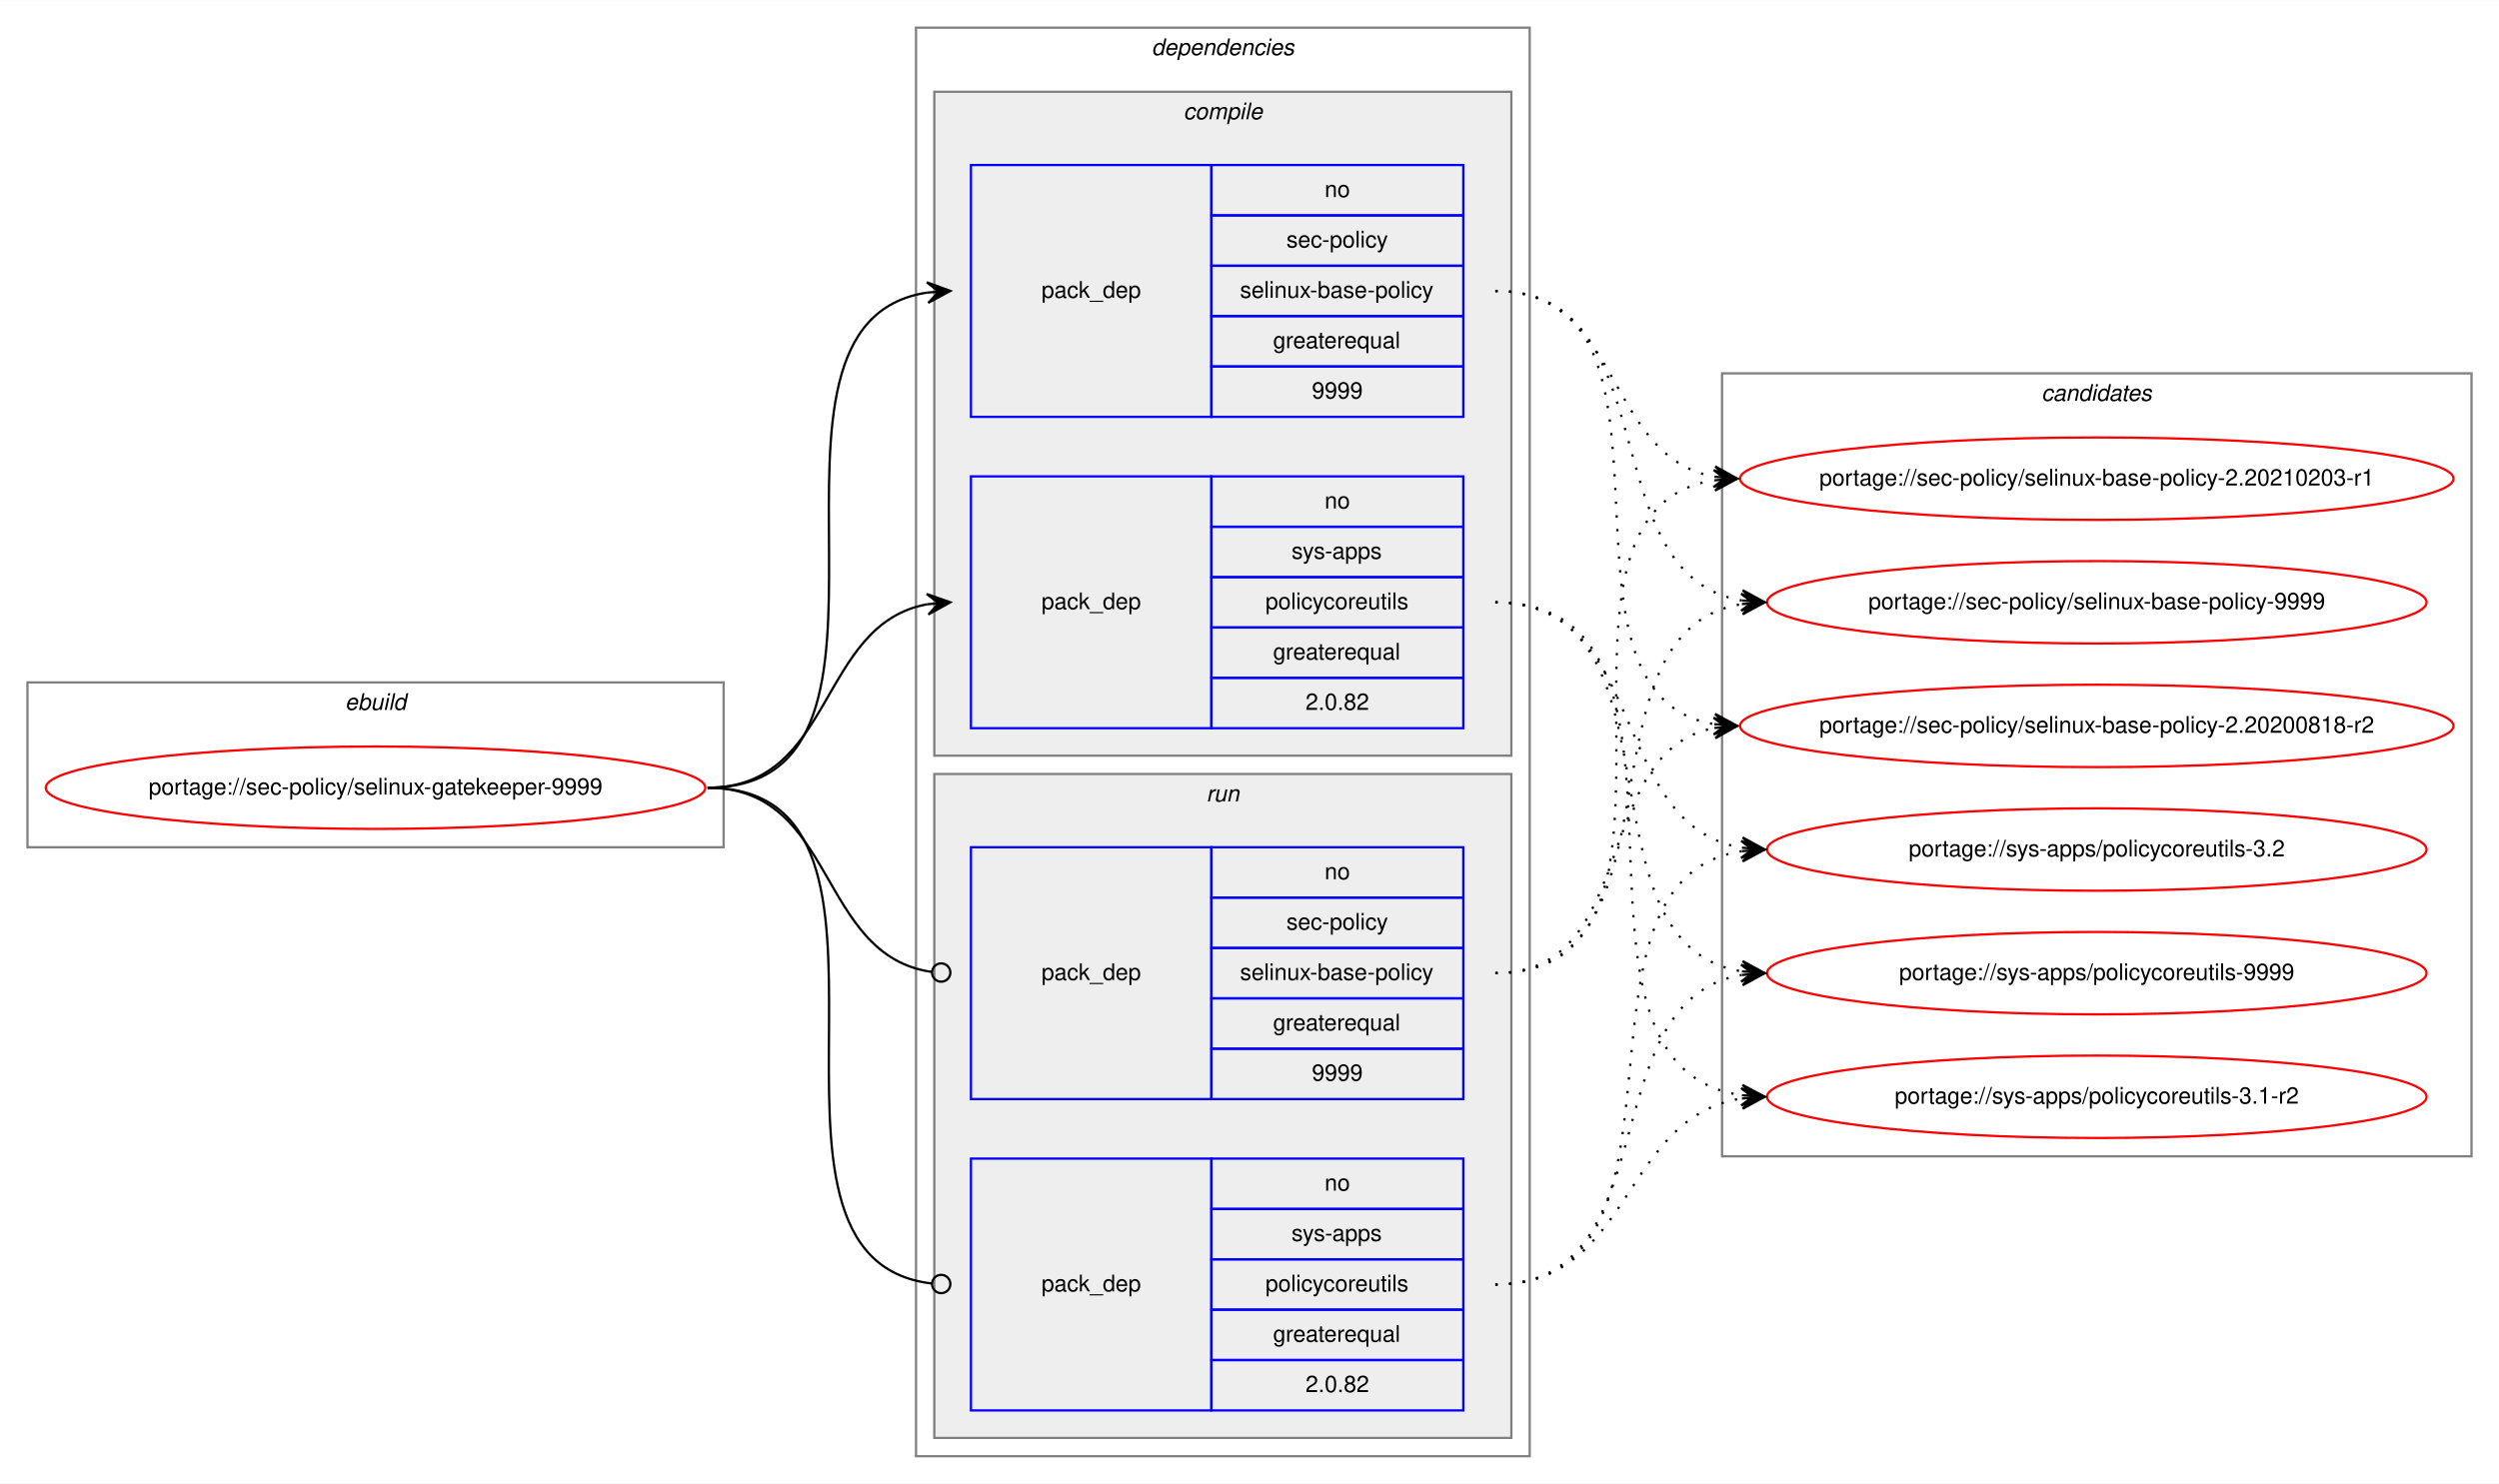
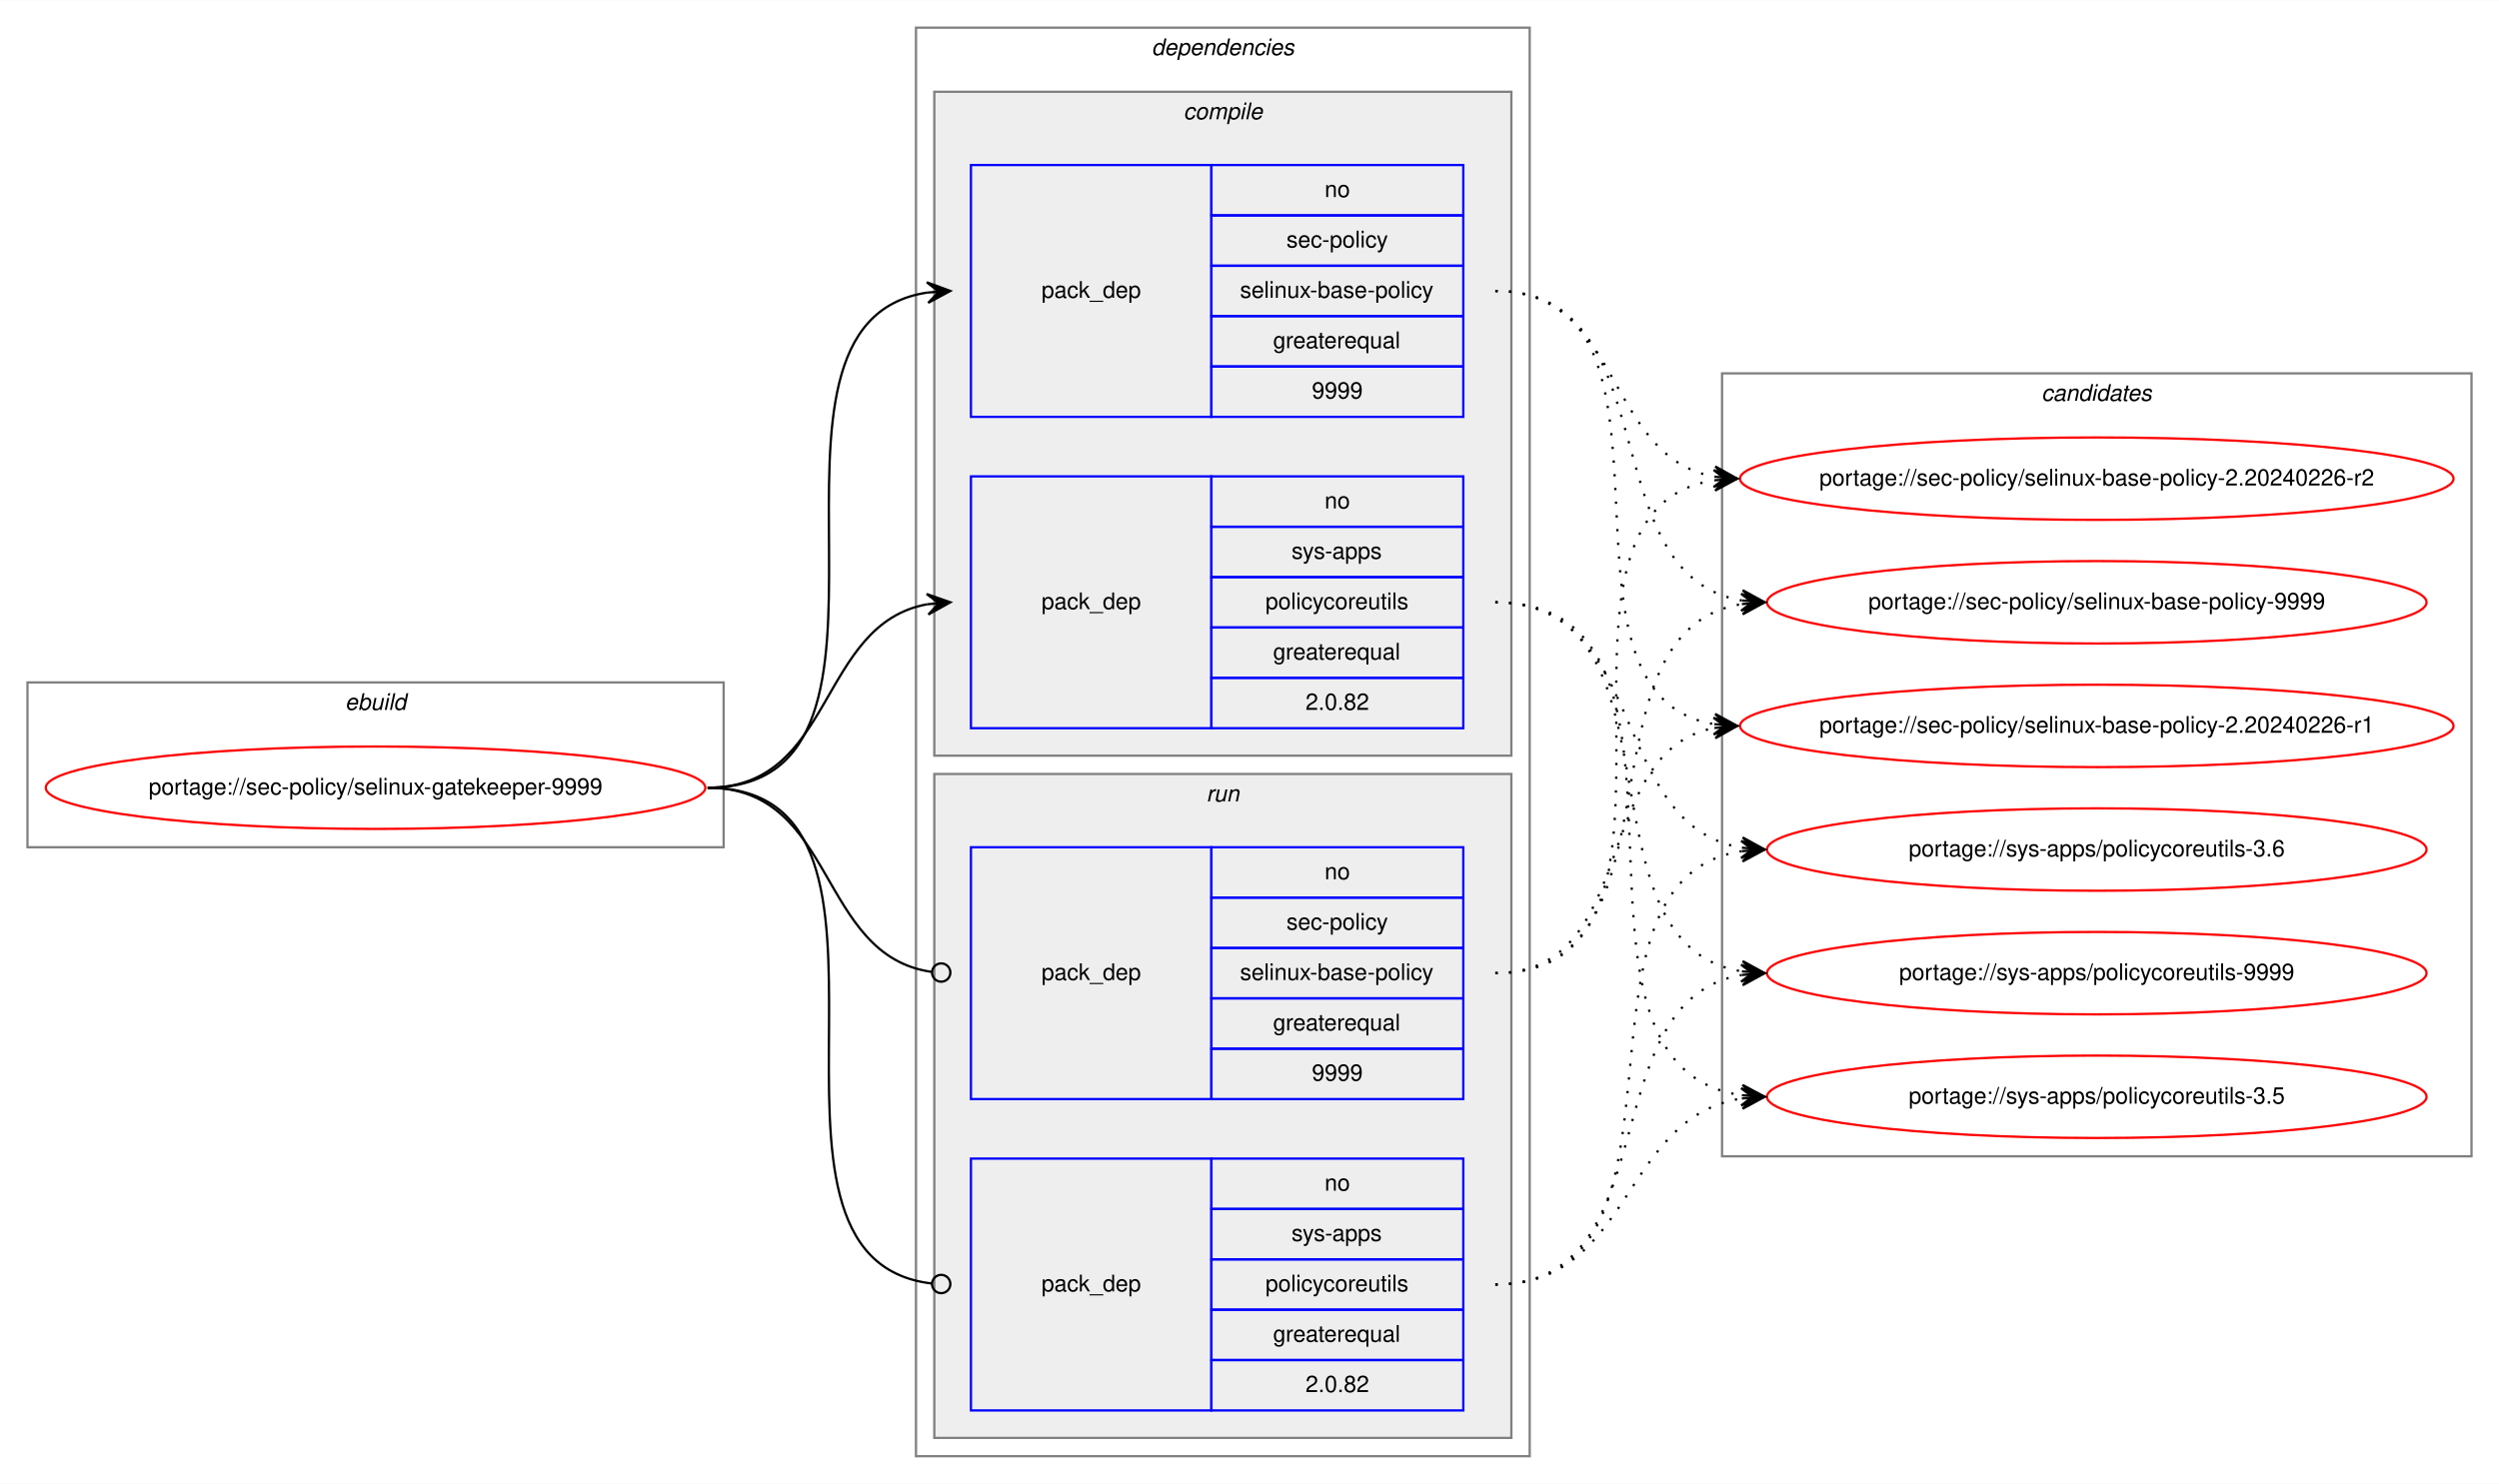
<svg xmlns="http://www.w3.org/2000/svg" xmlns:xlink="http://www.w3.org/1999/xlink" width="1091pt" height="648pt" viewBox="0.00 0.00 1091.28 648.00">
  <g id="graph0" class="graph" transform="scale(1 1) rotate(0) translate(4 644)">
    <polygon fill="white" stroke="transparent" points="-4,4 -4,-644 1087.28,-644 1087.28,4 -4,4" />
    <g id="clust1" class="cluster">
      <polygon fill="none" stroke="gray" points="8,-274 8,-346 312,-346 312,-274 8,-274" />
      <text text-anchor="start" x="146.66" y="-334" font-family="Helvetica,sans-Serif" font-style="italic" font-size="10.00">ebuild</text>
    </g>
    <g id="clust2" class="cluster">
      <polygon fill="none" stroke="gray" points="396,-8 396,-632 664,-632 664,-8 396,-8" />
      <text text-anchor="start" x="498.88" y="-620" font-family="Helvetica,sans-Serif" font-style="italic" font-size="10.00">dependencies</text>
    </g>
    <g id="clust3" class="cluster">
      <polygon fill="#eeeeee" stroke="gray" points="404,-314 404,-604 656,-604 656,-314 404,-314" />
      <text text-anchor="start" x="512.78" y="-592" font-family="Helvetica,sans-Serif" font-style="italic" font-size="10.00">compile</text>
    </g>
    <g id="clust7" class="cluster">
      <polygon fill="#eeeeee" stroke="gray" points="404,-16 404,-306 656,-306 656,-16 404,-16" />
      <text text-anchor="start" x="522.78" y="-294" font-family="Helvetica,sans-Serif" font-style="italic" font-size="10.00">run</text>
    </g>
    <g id="clust10" class="cluster">
      <polygon fill="none" stroke="gray" points="748,-139 748,-481 1075.28,-481 1075.28,-139 748,-139" />
      <text text-anchor="start" x="887.47" y="-469" font-family="Helvetica,sans-Serif" font-style="italic" font-size="10.00">candidates</text>
    </g>
    <g id="node1" class="node">
      <g id="a_node1">
        <a xlink:href="../sec-policy/selinux-gatekeeper-9999.svg" xlink:title="portage://sec-policy/selinux-gatekeeper-9999">
          <ellipse fill="none" stroke="red" cx="160" cy="-300" rx="144" ry="18" />
          <text text-anchor="middle" x="160" y="-297" font-family="Helvetica,sans-Serif" font-size="10.00">portage://sec-policy/selinux-gatekeeper-9999</text>
        </a>
      </g>
    </g>
    <g id="node2" class="node">
      <polygon fill="none" stroke="blue" points="420,-462 420,-572 525,-572 525,-462 420,-462" />
      <text text-anchor="start" x="450.82" y="-514" font-family="Helvetica,sans-Serif" font-size="10.00">pack_dep</text>
      <polygon fill="none" stroke="blue" points="525,-550 525,-572 635,-572 635,-550 525,-550" />
      <text text-anchor="start" x="574.44" y="-558" font-family="Helvetica,sans-Serif" font-size="10.00">no</text>
      <polygon fill="none" stroke="blue" points="525,-528 525,-550 635,-550 635,-528 525,-528" />
      <text text-anchor="start" x="557.78" y="-536" font-family="Helvetica,sans-Serif" font-size="10.00">sec-policy</text>
      <polygon fill="none" stroke="blue" points="525,-506 525,-528 635,-528 635,-506 525,-506" />
      <text text-anchor="start" x="537.5" y="-514" font-family="Helvetica,sans-Serif" font-size="10.00">selinux-base-policy</text>
      <polygon fill="none" stroke="blue" points="525,-484 525,-506 635,-506 635,-484 525,-484" />
      <text text-anchor="start" x="551.94" y="-492" font-family="Helvetica,sans-Serif" font-size="10.00">greaterequal</text>
      <polygon fill="none" stroke="blue" points="525,-462 525,-484 635,-484 635,-462 525,-462" />
      <text text-anchor="start" x="568.88" y="-470" font-family="Helvetica,sans-Serif" font-size="10.00">9999</text>
    </g>
    <g id="edge1" class="edge">
      <path fill="none" stroke="black" d="M305,-300C408.77,-300 310.64,-502.83 401.01,-516.3" />
      <polygon fill="black" stroke="black" points="411,-517 400.71,-520.79 406.01,-516.65 401.02,-516.3 401.02,-516.3 401.02,-516.3 406.01,-516.65 401.34,-511.81 411,-517 411,-517" />
    </g>
    <g id="node3" class="node">
      <polygon fill="none" stroke="blue" points="420,-326 420,-436 525,-436 525,-326 420,-326" />
      <text text-anchor="start" x="450.82" y="-378" font-family="Helvetica,sans-Serif" font-size="10.00">pack_dep</text>
      <polygon fill="none" stroke="blue" points="525,-414 525,-436 635,-436 635,-414 525,-414" />
      <text text-anchor="start" x="574.44" y="-422" font-family="Helvetica,sans-Serif" font-size="10.00">no</text>
      <polygon fill="none" stroke="blue" points="525,-392 525,-414 635,-414 635,-392 525,-392" />
      <text text-anchor="start" x="560" y="-400" font-family="Helvetica,sans-Serif" font-size="10.00">sys-apps</text>
      <polygon fill="none" stroke="blue" points="525,-370 525,-392 635,-392 635,-370 525,-370" />
      <text text-anchor="start" x="548.61" y="-378" font-family="Helvetica,sans-Serif" font-size="10.00">policycoreutils</text>
      <polygon fill="none" stroke="blue" points="525,-348 525,-370 635,-370 635,-348 525,-348" />
      <text text-anchor="start" x="551.94" y="-356" font-family="Helvetica,sans-Serif" font-size="10.00">greaterequal</text>
      <polygon fill="none" stroke="blue" points="525,-326 525,-348 635,-348 635,-326 525,-326" />
      <text text-anchor="start" x="566.1" y="-334" font-family="Helvetica,sans-Serif" font-size="10.00">2.0.82</text>
    </g>
    <g id="edge2" class="edge">
      <path fill="none" stroke="black" d="M305,-300C360.7,-300 352.97,-371.49 400.99,-380.15" />
      <polygon fill="black" stroke="black" points="411,-381 400.65,-384.63 406.02,-380.57 401.04,-380.15 401.04,-380.15 401.04,-380.15 406.02,-380.57 401.42,-375.67 411,-381 411,-381" />
    </g>
    <g id="node4" class="node">
      <polygon fill="none" stroke="blue" points="420,-164 420,-274 525,-274 525,-164 420,-164" />
      <text text-anchor="start" x="450.82" y="-216" font-family="Helvetica,sans-Serif" font-size="10.00">pack_dep</text>
      <polygon fill="none" stroke="blue" points="525,-252 525,-274 635,-274 635,-252 525,-252" />
      <text text-anchor="start" x="574.44" y="-260" font-family="Helvetica,sans-Serif" font-size="10.00">no</text>
      <polygon fill="none" stroke="blue" points="525,-230 525,-252 635,-252 635,-230 525,-230" />
      <text text-anchor="start" x="557.78" y="-238" font-family="Helvetica,sans-Serif" font-size="10.00">sec-policy</text>
      <polygon fill="none" stroke="blue" points="525,-208 525,-230 635,-230 635,-208 525,-208" />
      <text text-anchor="start" x="537.5" y="-216" font-family="Helvetica,sans-Serif" font-size="10.00">selinux-base-policy</text>
      <polygon fill="none" stroke="blue" points="525,-186 525,-208 635,-208 635,-186 525,-186" />
      <text text-anchor="start" x="551.94" y="-194" font-family="Helvetica,sans-Serif" font-size="10.00">greaterequal</text>
      <polygon fill="none" stroke="blue" points="525,-164 525,-186 635,-186 635,-164 525,-164" />
      <text text-anchor="start" x="568.88" y="-172" font-family="Helvetica,sans-Serif" font-size="10.00">9999</text>
    </g>
    <g id="edge3" class="edge">
      <path fill="none" stroke="black" d="M305,-300C361.4,-300 352.77,-226.72 402.81,-219.56" />
      <ellipse fill="none" stroke="black" cx="407.01" cy="-219.27" rx="4" ry="4" />
    </g>
    <g id="node5" class="node">
      <polygon fill="none" stroke="blue" points="420,-28 420,-138 525,-138 525,-28 420,-28" />
      <text text-anchor="start" x="450.82" y="-80" font-family="Helvetica,sans-Serif" font-size="10.00">pack_dep</text>
      <polygon fill="none" stroke="blue" points="525,-116 525,-138 635,-138 635,-116 525,-116" />
      <text text-anchor="start" x="574.44" y="-124" font-family="Helvetica,sans-Serif" font-size="10.00">no</text>
      <polygon fill="none" stroke="blue" points="525,-94 525,-116 635,-116 635,-94 525,-94" />
      <text text-anchor="start" x="560" y="-102" font-family="Helvetica,sans-Serif" font-size="10.00">sys-apps</text>
      <polygon fill="none" stroke="blue" points="525,-72 525,-94 635,-94 635,-72 525,-72" />
      <text text-anchor="start" x="548.61" y="-80" font-family="Helvetica,sans-Serif" font-size="10.00">policycoreutils</text>
      <polygon fill="none" stroke="blue" points="525,-50 525,-72 635,-72 635,-50 525,-50" />
      <text text-anchor="start" x="551.94" y="-58" font-family="Helvetica,sans-Serif" font-size="10.00">greaterequal</text>
      <polygon fill="none" stroke="blue" points="525,-28 525,-50 635,-50 635,-28 525,-28" />
      <text text-anchor="start" x="566.1" y="-36" font-family="Helvetica,sans-Serif" font-size="10.00">2.0.82</text>
    </g>
    <g id="edge4" class="edge">
      <path fill="none" stroke="black" d="M305,-300C409.51,-300 309.24,-94.29 402.95,-83.44" />
      <ellipse fill="none" stroke="black" cx="407.01" cy="-83.22" rx="4" ry="4" />
    </g>
    <g id="node6" class="node">
      <g id="a_node6">
-         <a xlink:href="../sec-policy/selinux-base-policy-2.20200818-r2.svg" xlink:title="portage://sec-policy/selinux-base-policy-2.20200818-r2">
+         <a xlink:href="../sec-policy/selinux-base-policy-2.20240226-r1.svg" xlink:title="portage://sec-policy/selinux-base-policy-2.20240226-r1">
          <ellipse fill="none" stroke="red" cx="911.64" cy="-327" rx="155.78" ry="18" />
-           <text text-anchor="middle" x="911.64" y="-324" font-family="Helvetica,sans-Serif" font-size="10.00">portage://sec-policy/selinux-base-policy-2.20200818-r2</text>
+           <text text-anchor="middle" x="911.64" y="-324" font-family="Helvetica,sans-Serif" font-size="10.00">portage://sec-policy/selinux-base-policy-2.20240226-r1</text>
        </a>
      </g>
    </g>
    <g id="edge5" class="edge">
      <path fill="none" stroke="black" stroke-dasharray="1,5" d="M649,-517C742.03,-517 664.27,-340.84 744.63,-327.77" />
      <polygon fill="black" stroke="black" points="754.64,-327 745.01,-332.25 749.66,-327.38 744.67,-327.76 744.67,-327.76 744.67,-327.76 749.66,-327.38 744.33,-323.28 754.64,-327 754.64,-327" />
    </g>
    <g id="node7" class="node">
      <g id="a_node7">
-         <a xlink:href="../sec-policy/selinux-base-policy-2.20210203-r1.svg" xlink:title="portage://sec-policy/selinux-base-policy-2.20210203-r1">
+         <a xlink:href="../sec-policy/selinux-base-policy-2.20240226-r2.svg" xlink:title="portage://sec-policy/selinux-base-policy-2.20240226-r2">
          <ellipse fill="none" stroke="red" cx="911.64" cy="-435" rx="155.78" ry="18" />
-           <text text-anchor="middle" x="911.64" y="-432" font-family="Helvetica,sans-Serif" font-size="10.00">portage://sec-policy/selinux-base-policy-2.20210203-r1</text>
+           <text text-anchor="middle" x="911.64" y="-432" font-family="Helvetica,sans-Serif" font-size="10.00">portage://sec-policy/selinux-base-policy-2.20240226-r2</text>
        </a>
      </g>
    </g>
    <g id="edge6" class="edge">
      <path fill="none" stroke="black" stroke-dasharray="1,5" d="M649,-517C704.84,-517 696.54,-444.63 744.61,-435.87" />
      <polygon fill="black" stroke="black" points="754.64,-435 745.07,-440.34 749.66,-435.43 744.68,-435.86 744.68,-435.86 744.68,-435.86 749.66,-435.43 744.29,-431.38 754.64,-435 754.64,-435" />
    </g>
    <g id="node8" class="node">
      <g id="a_node8">
        <a xlink:href="../sec-policy/selinux-base-policy-9999.svg" xlink:title="portage://sec-policy/selinux-base-policy-9999">
          <ellipse fill="none" stroke="red" cx="911.64" cy="-381" rx="144" ry="18" />
          <text text-anchor="middle" x="911.64" y="-378" font-family="Helvetica,sans-Serif" font-size="10.00">portage://sec-policy/selinux-base-policy-9999</text>
        </a>
      </g>
    </g>
    <g id="edge7" class="edge">
      <path fill="none" stroke="black" stroke-dasharray="1,5" d="M649,-517C725.33,-517 690.27,-392.94 756.59,-381.8" />
      <polygon fill="black" stroke="black" points="766.64,-381 757.03,-386.28 761.66,-381.4 756.67,-381.79 756.67,-381.79 756.67,-381.79 761.66,-381.4 756.32,-377.31 766.64,-381 766.64,-381" />
    </g>
    <g id="node9" class="node">
      <g id="a_node9">
-         <a xlink:href="../sys-apps/policycoreutils-3.1-r2.svg" xlink:title="portage://sys-apps/policycoreutils-3.1-r2">
+         <a xlink:href="../sys-apps/policycoreutils-3.5.svg" xlink:title="portage://sys-apps/policycoreutils-3.5">
          <ellipse fill="none" stroke="red" cx="911.64" cy="-165" rx="144" ry="18" />
-           <text text-anchor="middle" x="911.64" y="-162" font-family="Helvetica,sans-Serif" font-size="10.00">portage://sys-apps/policycoreutils-3.1-r2</text>
+           <text text-anchor="middle" x="911.64" y="-162" font-family="Helvetica,sans-Serif" font-size="10.00">portage://sys-apps/policycoreutils-3.5</text>
        </a>
      </g>
    </g>
    <g id="edge8" class="edge">
      <path fill="none" stroke="black" stroke-dasharray="1,5" d="M649,-381C754.69,-381 663.8,-179.11 756.43,-165.7" />
      <polygon fill="black" stroke="black" points="766.64,-165 756.97,-170.17 761.65,-165.34 756.66,-165.68 756.66,-165.68 756.66,-165.68 761.65,-165.34 756.36,-161.19 766.64,-165 766.64,-165" />
    </g>
    <g id="node10" class="node">
      <g id="a_node10">
-         <a xlink:href="../sys-apps/policycoreutils-3.2.svg" xlink:title="portage://sys-apps/policycoreutils-3.2">
+         <a xlink:href="../sys-apps/policycoreutils-3.6.svg" xlink:title="portage://sys-apps/policycoreutils-3.6">
          <ellipse fill="none" stroke="red" cx="911.64" cy="-273" rx="144" ry="18" />
-           <text text-anchor="middle" x="911.64" y="-270" font-family="Helvetica,sans-Serif" font-size="10.00">portage://sys-apps/policycoreutils-3.2</text>
+           <text text-anchor="middle" x="911.64" y="-270" font-family="Helvetica,sans-Serif" font-size="10.00">portage://sys-apps/policycoreutils-3.6</text>
        </a>
      </g>
    </g>
    <g id="edge9" class="edge">
      <path fill="none" stroke="black" stroke-dasharray="1,5" d="M649,-381C716.37,-381 697.89,-283.69 756.54,-273.81" />
      <polygon fill="black" stroke="black" points="766.64,-273 757.03,-278.28 761.66,-273.4 756.67,-273.8 756.67,-273.8 756.67,-273.8 761.66,-273.4 756.31,-269.31 766.64,-273 766.64,-273" />
    </g>
    <g id="node11" class="node">
      <g id="a_node11">
        <a xlink:href="../sys-apps/policycoreutils-9999.svg" xlink:title="portage://sys-apps/policycoreutils-9999">
          <ellipse fill="none" stroke="red" cx="911.64" cy="-219" rx="144" ry="18" />
          <text text-anchor="middle" x="911.64" y="-216" font-family="Helvetica,sans-Serif" font-size="10.00">portage://sys-apps/policycoreutils-9999</text>
        </a>
      </g>
    </g>
    <g id="edge10" class="edge">
      <path fill="none" stroke="black" stroke-dasharray="1,5" d="M649,-381C734.33,-381 682.36,-232.02 756.43,-219.8" />
      <polygon fill="black" stroke="black" points="766.64,-219 757.02,-224.26 761.66,-219.39 756.67,-219.78 756.67,-219.78 756.67,-219.78 761.66,-219.39 756.32,-215.29 766.64,-219 766.64,-219" />
    </g>
    <g id="edge11" class="edge">
      <path fill="none" stroke="black" stroke-dasharray="1,5" d="M649,-219C712.47,-219 690.34,-315.51 744.45,-326.07" />
      <polygon fill="black" stroke="black" points="754.64,-327 744.27,-330.57 749.66,-326.54 744.68,-326.09 744.68,-326.09 744.68,-326.09 749.66,-326.54 745.09,-321.61 754.64,-327 754.64,-327" />
    </g>
    <g id="edge12" class="edge">
      <path fill="none" stroke="black" stroke-dasharray="1,5" d="M649,-219C752.21,-219 654.91,-420.49 744.42,-434.26" />
      <polygon fill="black" stroke="black" points="754.64,-435 744.34,-438.77 749.65,-434.64 744.67,-434.28 744.67,-434.28 744.67,-434.28 749.65,-434.64 744.99,-429.79 754.64,-435 754.64,-435" />
    </g>
    <g id="edge13" class="edge">
      <path fill="none" stroke="black" stroke-dasharray="1,5" d="M649,-219C734.33,-219 682.36,-367.98 756.43,-380.2" />
      <polygon fill="black" stroke="black" points="766.64,-381 756.32,-384.71 761.66,-380.61 756.67,-380.22 756.67,-380.22 756.67,-380.22 761.66,-380.61 757.02,-375.74 766.64,-381 766.64,-381" />
    </g>
    <g id="edge14" class="edge">
      <path fill="none" stroke="black" stroke-dasharray="1,5" d="M649,-83C709.12,-83 703.79,-155.97 756.49,-164.24" />
      <polygon fill="black" stroke="black" points="766.64,-165 756.33,-168.74 761.66,-164.63 756.67,-164.25 756.67,-164.25 756.67,-164.25 761.66,-164.63 757,-159.77 766.64,-165 766.64,-165" />
    </g>
    <g id="edge15" class="edge">
      <path fill="none" stroke="black" stroke-dasharray="1,5" d="M649,-83C744.73,-83 672.94,-259.52 756.56,-272.27" />
      <polygon fill="black" stroke="black" points="766.64,-273 756.34,-276.77 761.65,-272.64 756.67,-272.28 756.67,-272.28 756.67,-272.28 761.65,-272.64 756.99,-267.79 766.64,-273 766.64,-273" />
    </g>
    <g id="edge16" class="edge">
      <path fill="none" stroke="black" stroke-dasharray="1,5" d="M649,-83C725.33,-83 690.27,-207.06 756.59,-218.2" />
      <polygon fill="black" stroke="black" points="766.64,-219 756.32,-222.69 761.66,-218.6 756.67,-218.21 756.67,-218.21 756.67,-218.21 761.66,-218.6 757.03,-213.72 766.64,-219 766.64,-219" />
    </g>
  </g>
</svg>
